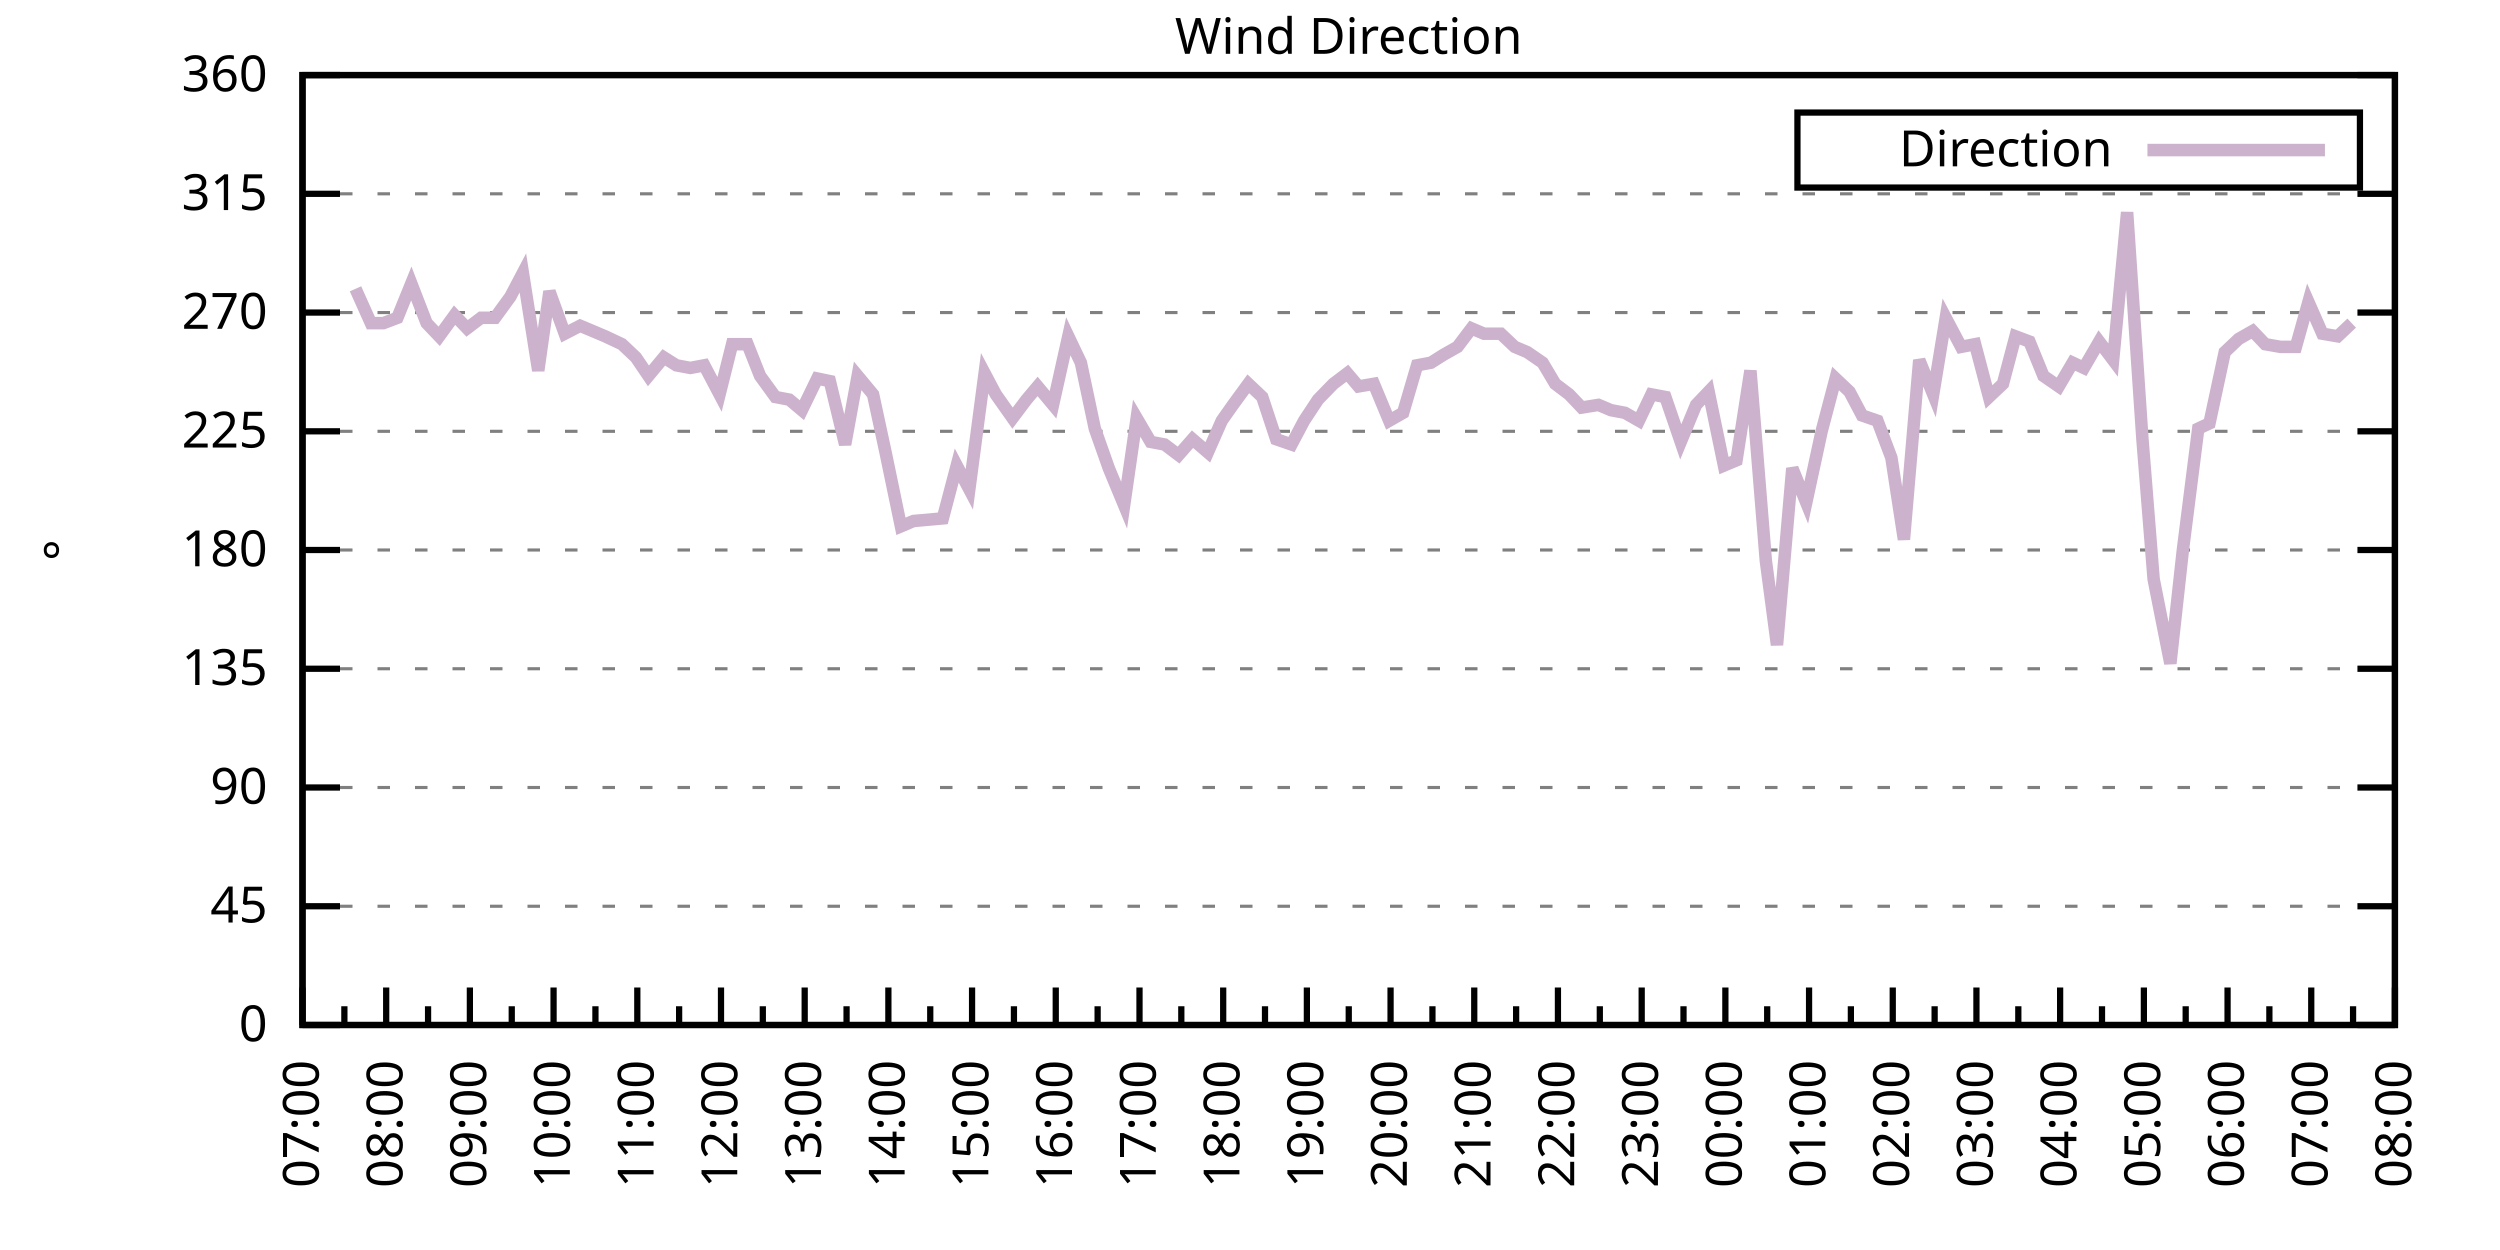
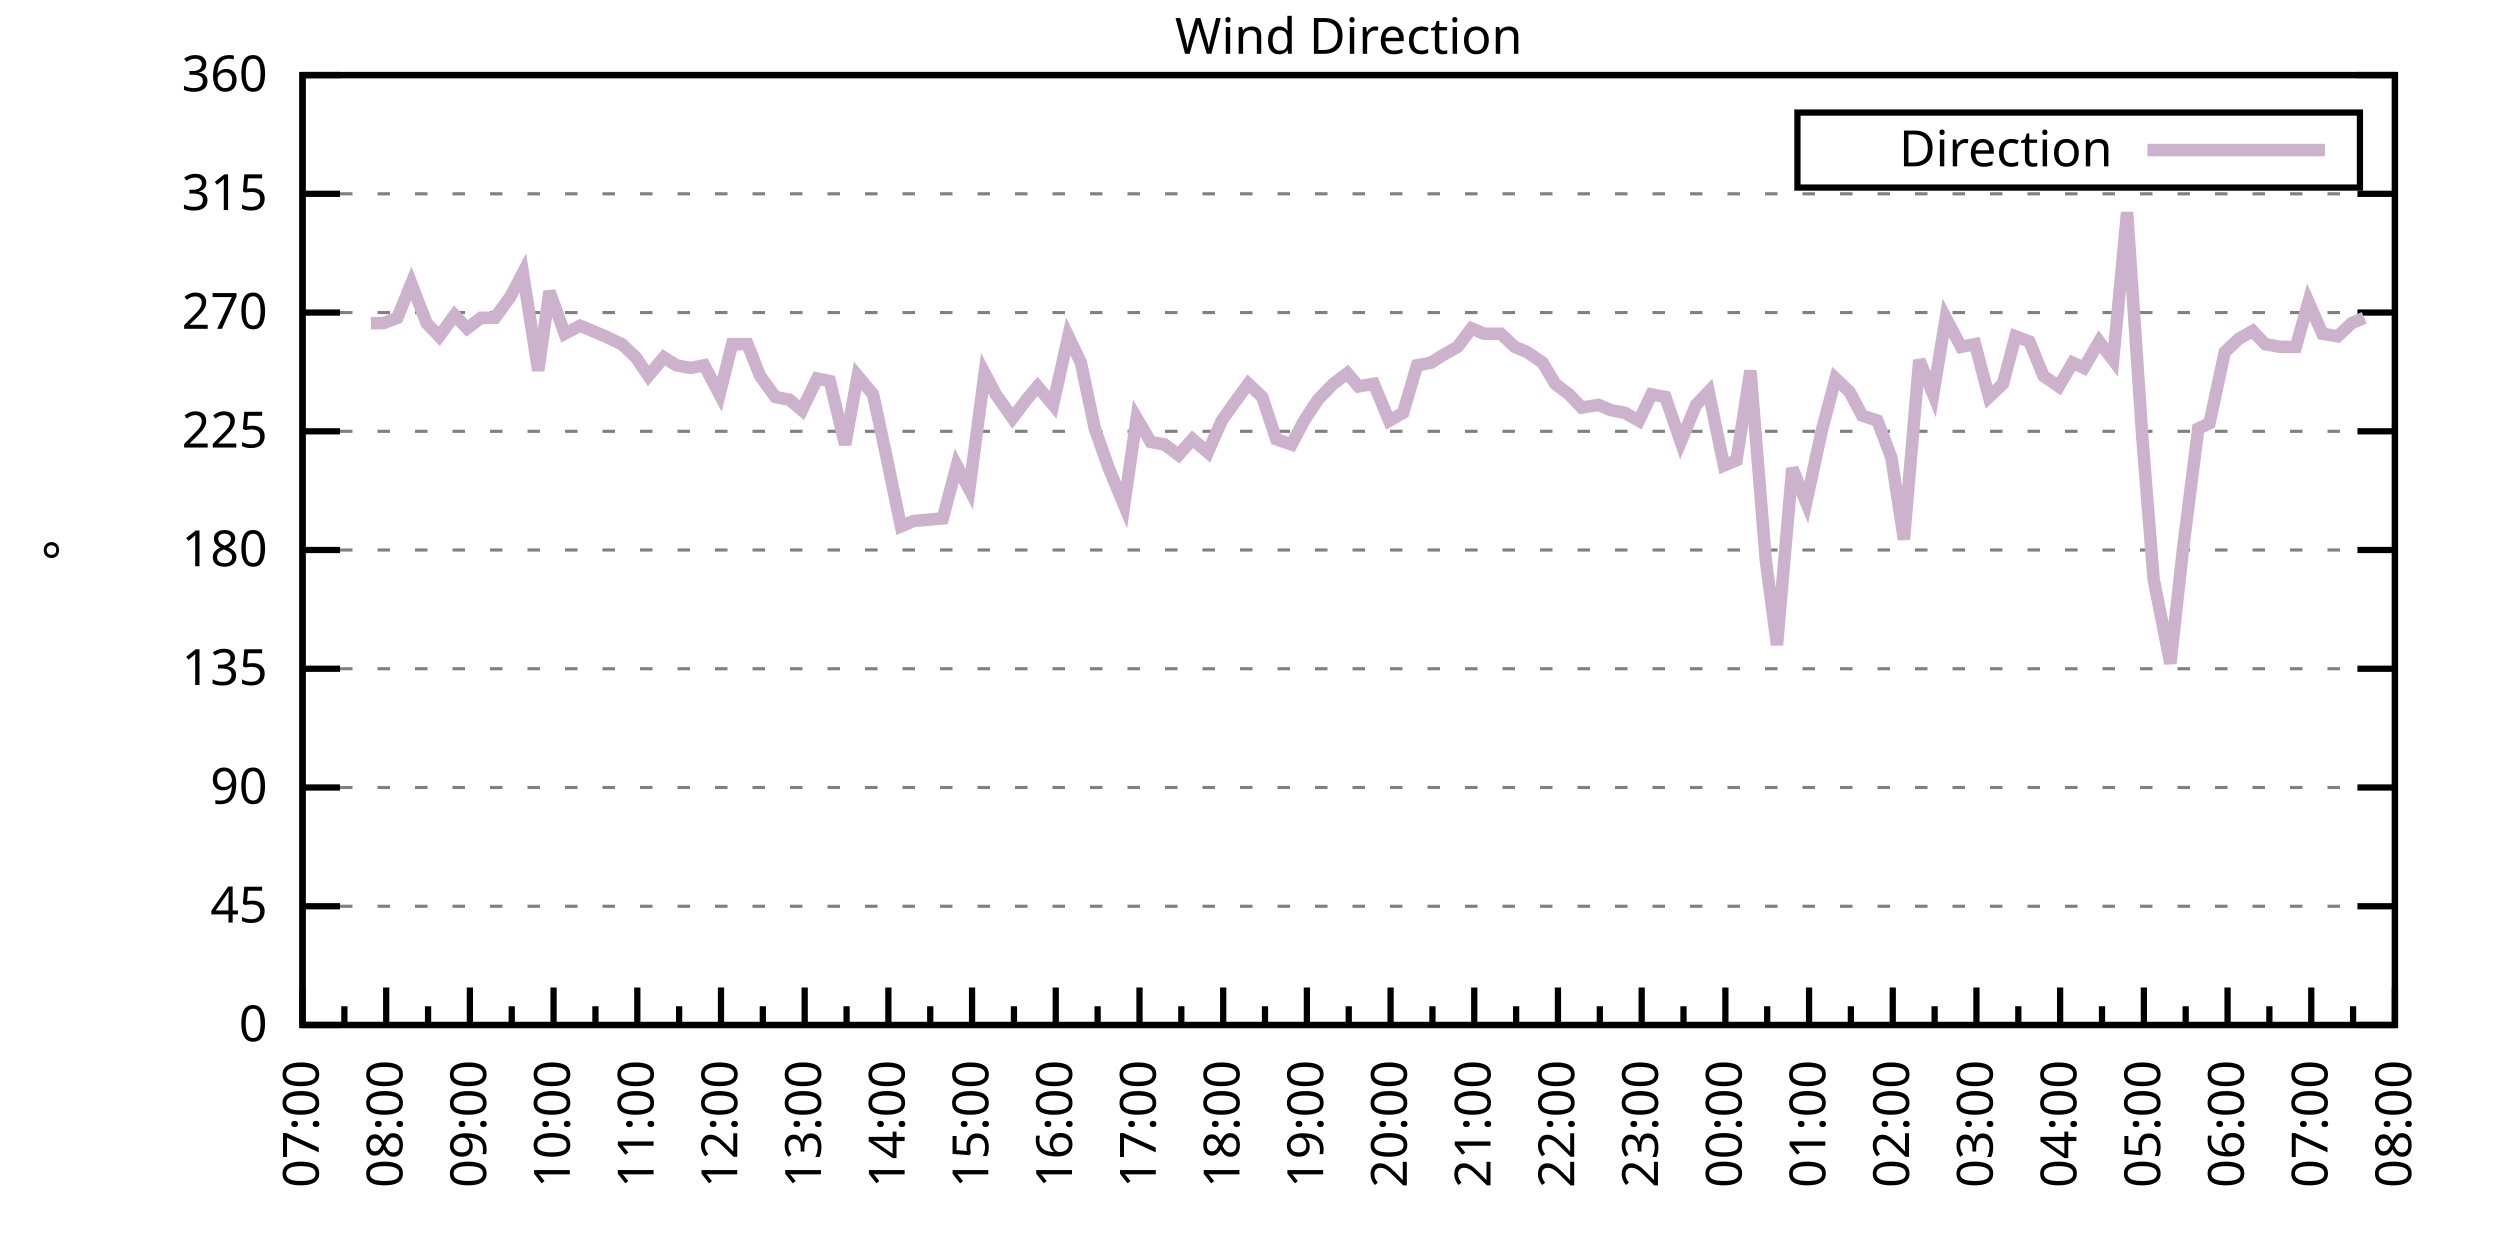
<svg xmlns="http://www.w3.org/2000/svg" xmlns:xlink="http://www.w3.org/1999/xlink" width="400" height="200" viewBox="0 0 400 200">
  <g id="gnuplot_canvas">
    <rect x="0" y="0" width="400" height="200" fill="none" />
    <defs>
      <circle id="gpDot" r="0.5" stroke-width="0.5" stroke="currentColor" />
      <path id="gpPt0" stroke-width="0.333" stroke="currentColor" d="M-1,0 h2 M0,-1 v2" />
      <path id="gpPt1" stroke-width="0.333" stroke="currentColor" d="M-1,-1 L1,1 M1,-1 L-1,1" />
      <path id="gpPt2" stroke-width="0.333" stroke="currentColor" d="M-1,0 L1,0 M0,-1 L0,1 M-1,-1 L1,1 M-1,1 L1,-1" />
      <rect id="gpPt3" stroke-width="0.333" stroke="currentColor" x="-1" y="-1" width="2" height="2" />
      <rect id="gpPt4" stroke-width="0.333" stroke="currentColor" fill="currentColor" x="-1" y="-1" width="2" height="2" />
      <circle id="gpPt5" stroke-width="0.333" stroke="currentColor" cx="0" cy="0" r="1" />
      <use xlink:href="#gpPt5" id="gpPt6" fill="currentColor" stroke="none" />
      <path id="gpPt7" stroke-width="0.333" stroke="currentColor" d="M0,-1.33 L-1.33,0.67 L1.33,0.67 z" />
      <use xlink:href="#gpPt7" id="gpPt8" fill="currentColor" stroke="none" />
      <use xlink:href="#gpPt7" id="gpPt9" stroke="currentColor" transform="rotate(180)" />
      <use xlink:href="#gpPt9" id="gpPt10" fill="currentColor" stroke="none" />
      <use xlink:href="#gpPt3" id="gpPt11" stroke="currentColor" transform="rotate(45)" />
      <use xlink:href="#gpPt11" id="gpPt12" fill="currentColor" stroke="none" />
      <path id="gpPt13" stroke-width="0.333" stroke="currentColor" d="M0,1.330 L1.265,0.411 L0.782,-1.067 L-0.782,-1.076 L-1.265,0.411 z" />
      <use xlink:href="#gpPt13" id="gpPt14" fill="currentColor" stroke="none" />
      <filter id="textbox" filterUnits="objectBoundingBox" x="0" y="0" height="1" width="1">
        <feFlood flood-color="white" flood-opacity="1" result="bgnd" />
        <feComposite in="SourceGraphic" in2="bgnd" operator="atop" />
      </filter>
      <filter id="greybox" filterUnits="objectBoundingBox" x="0" y="0" height="1" width="1">
        <feFlood flood-color="lightgrey" flood-opacity="1" result="grey" />
        <feComposite in="SourceGraphic" in2="grey" operator="atop" />
      </filter>
    </defs>
    <g fill="none" color="white" stroke="currentColor" stroke-width="1.00" stroke-linecap="butt" stroke-linejoin="miter">
</g>
    <g fill="none" color="black" stroke="currentColor" stroke-width="1.00" stroke-linecap="butt" stroke-linejoin="miter">
      <g stroke="none" shape-rendering="crispEdges">
        <polygon fill="rgb(255, 255, 255)" points="48.40,164.00 383.18,164.00 383.18,12.02 48.40,12.02 " />
      </g>
    </g>
    <g fill="none" color="black" stroke="currentColor" stroke-width="1.00" stroke-linecap="butt" stroke-linejoin="miter">
</g>
    <g fill="none" color="black" stroke="black" stroke-width="0.50" stroke-linecap="butt" stroke-linejoin="miter">
</g>
    <g fill="none" color="gray" stroke="currentColor" stroke-width="0.50" stroke-linecap="butt" stroke-linejoin="miter">
      <path stroke="gray" stroke-dasharray="2,4" class="gridline" d="M48.40,164.00 L383.19,164.00  " />
    </g>
    <g fill="none" color="gray" stroke="gray" stroke-width="1.00" stroke-linecap="butt" stroke-linejoin="miter">
</g>
    <g fill="none" color="black" stroke="currentColor" stroke-width="1.00" stroke-linecap="butt" stroke-linejoin="miter">
      <path stroke="black" d="M48.40,164.00 L54.40,164.00 M383.19,164.00 L377.19,164.00  " />
      <g transform="translate(42.80,166.60)" stroke="none" fill="black" font-family="Sans" font-size="8.00" text-anchor="end">
        <text>
          <tspan font-family="Sans"> 0</tspan>
        </text>
      </g>
    </g>
    <g fill="none" color="black" stroke="currentColor" stroke-width="1.00" stroke-linecap="butt" stroke-linejoin="miter">
</g>
    <g fill="none" color="black" stroke="black" stroke-width="0.50" stroke-linecap="butt" stroke-linejoin="miter">
</g>
    <g fill="none" color="gray" stroke="currentColor" stroke-width="0.50" stroke-linecap="butt" stroke-linejoin="miter">
      <path stroke="gray" stroke-dasharray="2,4" class="gridline" d="M48.40,145.00 L383.19,145.00  " />
    </g>
    <g fill="none" color="gray" stroke="gray" stroke-width="1.00" stroke-linecap="butt" stroke-linejoin="miter">
</g>
    <g fill="none" color="black" stroke="currentColor" stroke-width="1.00" stroke-linecap="butt" stroke-linejoin="miter">
      <path stroke="black" d="M48.40,145.00 L54.40,145.00 M383.19,145.00 L377.19,145.00  " />
      <g transform="translate(42.80,147.60)" stroke="none" fill="black" font-family="Sans" font-size="8.00" text-anchor="end">
        <text>
          <tspan font-family="Sans"> 45</tspan>
        </text>
      </g>
    </g>
    <g fill="none" color="black" stroke="currentColor" stroke-width="1.00" stroke-linecap="butt" stroke-linejoin="miter">
</g>
    <g fill="none" color="black" stroke="black" stroke-width="0.50" stroke-linecap="butt" stroke-linejoin="miter">
</g>
    <g fill="none" color="gray" stroke="currentColor" stroke-width="0.50" stroke-linecap="butt" stroke-linejoin="miter">
      <path stroke="gray" stroke-dasharray="2,4" class="gridline" d="M48.40,126.00 L383.19,126.00  " />
    </g>
    <g fill="none" color="gray" stroke="gray" stroke-width="1.00" stroke-linecap="butt" stroke-linejoin="miter">
</g>
    <g fill="none" color="black" stroke="currentColor" stroke-width="1.00" stroke-linecap="butt" stroke-linejoin="miter">
      <path stroke="black" d="M48.40,126.00 L54.40,126.00 M383.19,126.00 L377.19,126.00  " />
      <g transform="translate(42.80,128.60)" stroke="none" fill="black" font-family="Sans" font-size="8.00" text-anchor="end">
        <text>
          <tspan font-family="Sans"> 90</tspan>
        </text>
      </g>
    </g>
    <g fill="none" color="black" stroke="currentColor" stroke-width="1.00" stroke-linecap="butt" stroke-linejoin="miter">
</g>
    <g fill="none" color="black" stroke="black" stroke-width="0.50" stroke-linecap="butt" stroke-linejoin="miter">
</g>
    <g fill="none" color="gray" stroke="currentColor" stroke-width="0.50" stroke-linecap="butt" stroke-linejoin="miter">
      <path stroke="gray" stroke-dasharray="2,4" class="gridline" d="M48.40,107.00 L383.19,107.00  " />
    </g>
    <g fill="none" color="gray" stroke="gray" stroke-width="1.00" stroke-linecap="butt" stroke-linejoin="miter">
</g>
    <g fill="none" color="black" stroke="currentColor" stroke-width="1.00" stroke-linecap="butt" stroke-linejoin="miter">
      <path stroke="black" d="M48.40,107.00 L54.40,107.00 M383.19,107.00 L377.19,107.00  " />
      <g transform="translate(42.80,109.60)" stroke="none" fill="black" font-family="Sans" font-size="8.00" text-anchor="end">
        <text>
          <tspan font-family="Sans"> 135</tspan>
        </text>
      </g>
    </g>
    <g fill="none" color="black" stroke="currentColor" stroke-width="1.00" stroke-linecap="butt" stroke-linejoin="miter">
</g>
    <g fill="none" color="black" stroke="black" stroke-width="0.50" stroke-linecap="butt" stroke-linejoin="miter">
</g>
    <g fill="none" color="gray" stroke="currentColor" stroke-width="0.50" stroke-linecap="butt" stroke-linejoin="miter">
      <path stroke="gray" stroke-dasharray="2,4" class="gridline" d="M48.40,88.00 L383.19,88.00  " />
    </g>
    <g fill="none" color="gray" stroke="gray" stroke-width="1.00" stroke-linecap="butt" stroke-linejoin="miter">
</g>
    <g fill="none" color="black" stroke="currentColor" stroke-width="1.00" stroke-linecap="butt" stroke-linejoin="miter">
      <path stroke="black" d="M48.40,88.00 L54.40,88.00 M383.19,88.00 L377.19,88.00  " />
      <g transform="translate(42.80,90.60)" stroke="none" fill="black" font-family="Sans" font-size="8.00" text-anchor="end">
        <text>
          <tspan font-family="Sans"> 180</tspan>
        </text>
      </g>
    </g>
    <g fill="none" color="black" stroke="currentColor" stroke-width="1.00" stroke-linecap="butt" stroke-linejoin="miter">
</g>
    <g fill="none" color="black" stroke="black" stroke-width="0.50" stroke-linecap="butt" stroke-linejoin="miter">
</g>
    <g fill="none" color="gray" stroke="currentColor" stroke-width="0.50" stroke-linecap="butt" stroke-linejoin="miter">
      <path stroke="gray" stroke-dasharray="2,4" class="gridline" d="M48.40,69.01 L383.19,69.01  " />
    </g>
    <g fill="none" color="gray" stroke="gray" stroke-width="1.00" stroke-linecap="butt" stroke-linejoin="miter">
</g>
    <g fill="none" color="black" stroke="currentColor" stroke-width="1.00" stroke-linecap="butt" stroke-linejoin="miter">
      <path stroke="black" d="M48.40,69.01 L54.40,69.01 M383.19,69.01 L377.19,69.01  " />
      <g transform="translate(42.80,71.61)" stroke="none" fill="black" font-family="Sans" font-size="8.00" text-anchor="end">
        <text>
          <tspan font-family="Sans"> 225</tspan>
        </text>
      </g>
    </g>
    <g fill="none" color="black" stroke="currentColor" stroke-width="1.00" stroke-linecap="butt" stroke-linejoin="miter">
</g>
    <g fill="none" color="black" stroke="black" stroke-width="0.50" stroke-linecap="butt" stroke-linejoin="miter">
</g>
    <g fill="none" color="gray" stroke="currentColor" stroke-width="0.50" stroke-linecap="butt" stroke-linejoin="miter">
      <path stroke="gray" stroke-dasharray="2,4" class="gridline" d="M48.40,50.01 L383.19,50.01  " />
    </g>
    <g fill="none" color="gray" stroke="gray" stroke-width="1.00" stroke-linecap="butt" stroke-linejoin="miter">
</g>
    <g fill="none" color="black" stroke="currentColor" stroke-width="1.00" stroke-linecap="butt" stroke-linejoin="miter">
      <path stroke="black" d="M48.40,50.01 L54.40,50.01 M383.19,50.01 L377.19,50.01  " />
      <g transform="translate(42.80,52.61)" stroke="none" fill="black" font-family="Sans" font-size="8.00" text-anchor="end">
        <text>
          <tspan font-family="Sans"> 270</tspan>
        </text>
      </g>
    </g>
    <g fill="none" color="black" stroke="currentColor" stroke-width="1.00" stroke-linecap="butt" stroke-linejoin="miter">
</g>
    <g fill="none" color="black" stroke="black" stroke-width="0.50" stroke-linecap="butt" stroke-linejoin="miter">
</g>
    <g fill="none" color="gray" stroke="currentColor" stroke-width="0.50" stroke-linecap="butt" stroke-linejoin="miter">
      <path stroke="gray" stroke-dasharray="2,4" class="gridline" d="M48.40,31.01 L383.19,31.01  " />
    </g>
    <g fill="none" color="gray" stroke="gray" stroke-width="1.00" stroke-linecap="butt" stroke-linejoin="miter">
</g>
    <g fill="none" color="black" stroke="currentColor" stroke-width="1.00" stroke-linecap="butt" stroke-linejoin="miter">
      <path stroke="black" d="M48.40,31.01 L54.40,31.01 M383.19,31.01 L377.19,31.01  " />
      <g transform="translate(42.80,33.61)" stroke="none" fill="black" font-family="Sans" font-size="8.00" text-anchor="end">
        <text>
          <tspan font-family="Sans"> 315</tspan>
        </text>
      </g>
    </g>
    <g fill="none" color="black" stroke="currentColor" stroke-width="1.00" stroke-linecap="butt" stroke-linejoin="miter">
</g>
    <g fill="none" color="black" stroke="black" stroke-width="0.50" stroke-linecap="butt" stroke-linejoin="miter">
</g>
    <g fill="none" color="gray" stroke="currentColor" stroke-width="0.50" stroke-linecap="butt" stroke-linejoin="miter">
      <path stroke="gray" stroke-dasharray="2,4" class="gridline" d="M48.40,12.01 L383.19,12.01  " />
    </g>
    <g fill="none" color="gray" stroke="gray" stroke-width="1.00" stroke-linecap="butt" stroke-linejoin="miter">
</g>
    <g fill="none" color="black" stroke="currentColor" stroke-width="1.00" stroke-linecap="butt" stroke-linejoin="miter">
      <path stroke="black" d="M48.40,12.01 L54.40,12.01 M383.19,12.01 L377.19,12.01  " />
      <g transform="translate(42.80,14.61)" stroke="none" fill="black" font-family="Sans" font-size="8.00" text-anchor="end">
        <text>
          <tspan font-family="Sans"> 360</tspan>
        </text>
      </g>
    </g>
    <g fill="none" color="black" stroke="currentColor" stroke-width="1.00" stroke-linecap="butt" stroke-linejoin="miter">
      <path stroke="black" d="M48.40,164.00 L48.40,158.00  " />
      <g transform="translate(51.00,169.60) rotate(270)" stroke="none" fill="black" font-family="Sans" font-size="8.00" text-anchor="end">
        <text>
          <tspan font-family="Sans">07:00</tspan>
        </text>
      </g>
    </g>
    <g fill="none" color="black" stroke="currentColor" stroke-width="1.00" stroke-linecap="butt" stroke-linejoin="miter">
      <path stroke="black" d="M55.10,164.00 L55.10,161.00 M61.79,164.00 L61.79,158.00  " />
      <g transform="translate(64.39,169.60) rotate(270)" stroke="none" fill="black" font-family="Sans" font-size="8.00" text-anchor="end">
        <text>
          <tspan font-family="Sans">08:00</tspan>
        </text>
      </g>
    </g>
    <g fill="none" color="black" stroke="currentColor" stroke-width="1.00" stroke-linecap="butt" stroke-linejoin="miter">
      <path stroke="black" d="M68.49,164.00 L68.49,161.00 M75.18,164.00 L75.18,158.00  " />
      <g transform="translate(77.78,169.60) rotate(270)" stroke="none" fill="black" font-family="Sans" font-size="8.00" text-anchor="end">
        <text>
          <tspan font-family="Sans">09:00</tspan>
        </text>
      </g>
    </g>
    <g fill="none" color="black" stroke="currentColor" stroke-width="1.00" stroke-linecap="butt" stroke-linejoin="miter">
      <path stroke="black" d="M81.88,164.00 L81.88,161.00 M88.57,164.00 L88.57,158.00  " />
      <g transform="translate(91.17,169.60) rotate(270)" stroke="none" fill="black" font-family="Sans" font-size="8.00" text-anchor="end">
        <text>
          <tspan font-family="Sans">10:00</tspan>
        </text>
      </g>
    </g>
    <g fill="none" color="black" stroke="currentColor" stroke-width="1.00" stroke-linecap="butt" stroke-linejoin="miter">
      <path stroke="black" d="M95.27,164.00 L95.27,161.00 M101.97,164.00 L101.97,158.00  " />
      <g transform="translate(104.57,169.60) rotate(270)" stroke="none" fill="black" font-family="Sans" font-size="8.00" text-anchor="end">
        <text>
          <tspan font-family="Sans">11:00</tspan>
        </text>
      </g>
    </g>
    <g fill="none" color="black" stroke="currentColor" stroke-width="1.00" stroke-linecap="butt" stroke-linejoin="miter">
      <path stroke="black" d="M108.66,164.00 L108.66,161.00 M115.36,164.00 L115.36,158.00  " />
      <g transform="translate(117.96,169.60) rotate(270)" stroke="none" fill="black" font-family="Sans" font-size="8.00" text-anchor="end">
        <text>
          <tspan font-family="Sans">12:00</tspan>
        </text>
      </g>
    </g>
    <g fill="none" color="black" stroke="currentColor" stroke-width="1.00" stroke-linecap="butt" stroke-linejoin="miter">
      <path stroke="black" d="M122.05,164.00 L122.05,161.00 M128.75,164.00 L128.75,158.00  " />
      <g transform="translate(131.35,169.60) rotate(270)" stroke="none" fill="black" font-family="Sans" font-size="8.00" text-anchor="end">
        <text>
          <tspan font-family="Sans">13:00</tspan>
        </text>
      </g>
    </g>
    <g fill="none" color="black" stroke="currentColor" stroke-width="1.00" stroke-linecap="butt" stroke-linejoin="miter">
      <path stroke="black" d="M135.45,164.00 L135.45,161.00 M142.14,164.00 L142.14,158.00  " />
      <g transform="translate(144.74,169.60) rotate(270)" stroke="none" fill="black" font-family="Sans" font-size="8.00" text-anchor="end">
        <text>
          <tspan font-family="Sans">14:00</tspan>
        </text>
      </g>
    </g>
    <g fill="none" color="black" stroke="currentColor" stroke-width="1.00" stroke-linecap="butt" stroke-linejoin="miter">
      <path stroke="black" d="M148.84,164.00 L148.84,161.00 M155.53,164.00 L155.53,158.00  " />
      <g transform="translate(158.13,169.60) rotate(270)" stroke="none" fill="black" font-family="Sans" font-size="8.00" text-anchor="end">
        <text>
          <tspan font-family="Sans">15:00</tspan>
        </text>
      </g>
    </g>
    <g fill="none" color="black" stroke="currentColor" stroke-width="1.00" stroke-linecap="butt" stroke-linejoin="miter">
      <path stroke="black" d="M162.23,164.00 L162.23,161.00 M168.92,164.00 L168.92,158.00  " />
      <g transform="translate(171.52,169.60) rotate(270)" stroke="none" fill="black" font-family="Sans" font-size="8.00" text-anchor="end">
        <text>
          <tspan font-family="Sans">16:00</tspan>
        </text>
      </g>
    </g>
    <g fill="none" color="black" stroke="currentColor" stroke-width="1.00" stroke-linecap="butt" stroke-linejoin="miter">
      <path stroke="black" d="M175.62,164.00 L175.62,161.00 M182.32,164.00 L182.32,158.00  " />
      <g transform="translate(184.92,169.60) rotate(270)" stroke="none" fill="black" font-family="Sans" font-size="8.00" text-anchor="end">
        <text>
          <tspan font-family="Sans">17:00</tspan>
        </text>
      </g>
    </g>
    <g fill="none" color="black" stroke="currentColor" stroke-width="1.00" stroke-linecap="butt" stroke-linejoin="miter">
      <path stroke="black" d="M189.01,164.00 L189.01,161.00 M195.71,164.00 L195.71,158.00  " />
      <g transform="translate(198.31,169.60) rotate(270)" stroke="none" fill="black" font-family="Sans" font-size="8.00" text-anchor="end">
        <text>
          <tspan font-family="Sans">18:00</tspan>
        </text>
      </g>
    </g>
    <g fill="none" color="black" stroke="currentColor" stroke-width="1.00" stroke-linecap="butt" stroke-linejoin="miter">
      <path stroke="black" d="M202.40,164.00 L202.40,161.00 M209.10,164.00 L209.10,158.00  " />
      <g transform="translate(211.70,169.60) rotate(270)" stroke="none" fill="black" font-family="Sans" font-size="8.00" text-anchor="end">
        <text>
          <tspan font-family="Sans">19:00</tspan>
        </text>
      </g>
    </g>
    <g fill="none" color="black" stroke="currentColor" stroke-width="1.00" stroke-linecap="butt" stroke-linejoin="miter">
      <path stroke="black" d="M215.80,164.00 L215.80,161.00 M222.49,164.00 L222.49,158.00  " />
      <g transform="translate(225.09,169.60) rotate(270)" stroke="none" fill="black" font-family="Sans" font-size="8.00" text-anchor="end">
        <text>
          <tspan font-family="Sans">20:00</tspan>
        </text>
      </g>
    </g>
    <g fill="none" color="black" stroke="currentColor" stroke-width="1.00" stroke-linecap="butt" stroke-linejoin="miter">
      <path stroke="black" d="M229.19,164.00 L229.19,161.00 M235.88,164.00 L235.88,158.00  " />
      <g transform="translate(238.48,169.60) rotate(270)" stroke="none" fill="black" font-family="Sans" font-size="8.00" text-anchor="end">
        <text>
          <tspan font-family="Sans">21:00</tspan>
        </text>
      </g>
    </g>
    <g fill="none" color="black" stroke="currentColor" stroke-width="1.00" stroke-linecap="butt" stroke-linejoin="miter">
      <path stroke="black" d="M242.58,164.00 L242.58,161.00 M249.27,164.00 L249.27,158.00  " />
      <g transform="translate(251.87,169.60) rotate(270)" stroke="none" fill="black" font-family="Sans" font-size="8.00" text-anchor="end">
        <text>
          <tspan font-family="Sans">22:00</tspan>
        </text>
      </g>
    </g>
    <g fill="none" color="black" stroke="currentColor" stroke-width="1.00" stroke-linecap="butt" stroke-linejoin="miter">
      <path stroke="black" d="M255.97,164.00 L255.97,161.00 M262.67,164.00 L262.67,158.00  " />
      <g transform="translate(265.27,169.60) rotate(270)" stroke="none" fill="black" font-family="Sans" font-size="8.00" text-anchor="end">
        <text>
          <tspan font-family="Sans">23:00</tspan>
        </text>
      </g>
    </g>
    <g fill="none" color="black" stroke="currentColor" stroke-width="1.00" stroke-linecap="butt" stroke-linejoin="miter">
      <path stroke="black" d="M269.36,164.00 L269.36,161.00 M276.06,164.00 L276.06,158.00  " />
      <g transform="translate(278.66,169.60) rotate(270)" stroke="none" fill="black" font-family="Sans" font-size="8.00" text-anchor="end">
        <text>
          <tspan font-family="Sans">00:00</tspan>
        </text>
      </g>
    </g>
    <g fill="none" color="black" stroke="currentColor" stroke-width="1.00" stroke-linecap="butt" stroke-linejoin="miter">
      <path stroke="black" d="M282.75,164.00 L282.75,161.00 M289.45,164.00 L289.45,158.00  " />
      <g transform="translate(292.05,169.60) rotate(270)" stroke="none" fill="black" font-family="Sans" font-size="8.00" text-anchor="end">
        <text>
          <tspan font-family="Sans">01:00</tspan>
        </text>
      </g>
    </g>
    <g fill="none" color="black" stroke="currentColor" stroke-width="1.00" stroke-linecap="butt" stroke-linejoin="miter">
      <path stroke="black" d="M296.14,164.00 L296.14,161.00 M302.84,164.00 L302.84,158.00  " />
      <g transform="translate(305.44,169.60) rotate(270)" stroke="none" fill="black" font-family="Sans" font-size="8.00" text-anchor="end">
        <text>
          <tspan font-family="Sans">02:00</tspan>
        </text>
      </g>
    </g>
    <g fill="none" color="black" stroke="currentColor" stroke-width="1.00" stroke-linecap="butt" stroke-linejoin="miter">
      <path stroke="black" d="M309.54,164.00 L309.54,161.00 M316.23,164.00 L316.23,158.00  " />
      <g transform="translate(318.83,169.60) rotate(270)" stroke="none" fill="black" font-family="Sans" font-size="8.00" text-anchor="end">
        <text>
          <tspan font-family="Sans">03:00</tspan>
        </text>
      </g>
    </g>
    <g fill="none" color="black" stroke="currentColor" stroke-width="1.00" stroke-linecap="butt" stroke-linejoin="miter">
      <path stroke="black" d="M322.93,164.00 L322.93,161.00 M329.62,164.00 L329.62,158.00  " />
      <g transform="translate(332.22,169.60) rotate(270)" stroke="none" fill="black" font-family="Sans" font-size="8.00" text-anchor="end">
        <text>
          <tspan font-family="Sans">04:00</tspan>
        </text>
      </g>
    </g>
    <g fill="none" color="black" stroke="currentColor" stroke-width="1.00" stroke-linecap="butt" stroke-linejoin="miter">
      <path stroke="black" d="M336.32,164.00 L336.32,161.00 M343.02,164.00 L343.02,158.00  " />
      <g transform="translate(345.62,169.60) rotate(270)" stroke="none" fill="black" font-family="Sans" font-size="8.00" text-anchor="end">
        <text>
          <tspan font-family="Sans">05:00</tspan>
        </text>
      </g>
    </g>
    <g fill="none" color="black" stroke="currentColor" stroke-width="1.00" stroke-linecap="butt" stroke-linejoin="miter">
      <path stroke="black" d="M349.71,164.00 L349.71,161.00 M356.41,164.00 L356.41,158.00  " />
      <g transform="translate(359.01,169.60) rotate(270)" stroke="none" fill="black" font-family="Sans" font-size="8.00" text-anchor="end">
        <text>
          <tspan font-family="Sans">06:00</tspan>
        </text>
      </g>
    </g>
    <g fill="none" color="black" stroke="currentColor" stroke-width="1.00" stroke-linecap="butt" stroke-linejoin="miter">
      <path stroke="black" d="M363.10,164.00 L363.10,161.00 M369.80,164.00 L369.80,158.00  " />
      <g transform="translate(372.40,169.60) rotate(270)" stroke="none" fill="black" font-family="Sans" font-size="8.00" text-anchor="end">
        <text>
          <tspan font-family="Sans">07:00</tspan>
        </text>
      </g>
    </g>
    <g fill="none" color="black" stroke="currentColor" stroke-width="1.00" stroke-linecap="butt" stroke-linejoin="miter">
      <path stroke="black" d="M376.49,164.00 L376.49,161.00 M383.19,164.00 L383.19,158.00  " />
      <g transform="translate(385.79,169.60) rotate(270)" stroke="none" fill="black" font-family="Sans" font-size="8.00" text-anchor="end">
        <text>
          <tspan font-family="Sans">08:00</tspan>
        </text>
      </g>
    </g>
    <g fill="none" color="black" stroke="currentColor" stroke-width="1.00" stroke-linecap="butt" stroke-linejoin="miter">
</g>
    <g fill="none" color="black" stroke="currentColor" stroke-width="1.00" stroke-linecap="butt" stroke-linejoin="miter">
      <path stroke="black" d="M48.40,12.01 L48.40,164.00 L383.19,164.00 L383.19,12.01 L48.40,12.01 Z  " />
    </g>
    <g fill="none" color="black" stroke="currentColor" stroke-width="1.00" stroke-linecap="butt" stroke-linejoin="miter">
      <g transform="translate(12.80,88.01) rotate(270)" stroke="none" fill="black" font-family="Sans" font-size="8.00" text-anchor="middle">
        <text>
          <tspan font-family="Sans">°</tspan>
        </text>
      </g>
    </g>
    <g fill="none" color="black" stroke="currentColor" stroke-width="1.00" stroke-linecap="butt" stroke-linejoin="miter">
</g>
    <g fill="none" color="black" stroke="currentColor" stroke-width="1.00" stroke-linecap="butt" stroke-linejoin="miter">
      <path stroke="black" d="M287.59,30.01 L287.59,18.01 L377.59,18.01 L377.59,30.01 L287.59,30.01 Z  " />
    </g>
    <g id="Wind_direction_plot_1">
      <g fill="none" color="white" stroke="black" stroke-width="2.00" stroke-linecap="butt" stroke-linejoin="miter">
</g>
      <g fill="none" color="black" stroke="currentColor" stroke-width="2.00" stroke-linecap="butt" stroke-linejoin="miter">
        <g transform="translate(337.99,26.61)" stroke="none" fill="black" font-family="Sans" font-size="8.00" text-anchor="end">
          <text>
            <tspan font-family="Sans">Direction</tspan>
          </text>
        </g>
      </g>
      <g fill="none" color="black" stroke="currentColor" stroke-width="2.00" stroke-linecap="butt" stroke-linejoin="miter">
-         <path stroke="rgb(204, 178, 204)" d="M343.59,24.01 L371.99,24.01 M56.88,46.21 L59.34,51.70 L61.35,51.70 L63.58,50.85 L65.81,45.36 L68.26,51.70   L70.27,53.81 L72.73,50.43 L74.74,52.54 L76.97,50.85 L79.20,50.85 L81.66,47.47 L83.66,43.67 L86.12,59.30   L87.91,46.63 L90.36,53.39 L92.82,52.12 L94.82,52.96 L96.83,53.81 L99.51,55.07 L101.74,57.18 L103.75,60.14   L106.21,57.18 L108.22,58.45 L110.45,58.87 L112.68,58.45 L115.13,63.10 L117.14,55.07 L119.60,55.07 L121.61,60.14   L124.06,63.52 L126.29,63.94 L128.30,65.63 L130.76,60.56 L132.77,60.98 L135.22,71.12 L137.23,60.14 L139.69,63.10   L141.69,72.38 L144.15,84.21 L146.16,83.36 L150.85,82.94 L153.08,74.49 L155.09,78.29 L157.54,59.72 L159.33,63.10   L162.01,66.90 L164.24,63.94 L166.02,61.83 L168.48,64.78 L170.93,53.81 L172.94,58.03 L175.17,68.58 L177.41,74.92   L179.86,80.83 L181.87,66.90 L184.10,70.70 L186.33,71.12 L188.57,72.81 L190.80,70.27 L193.25,72.38 L195.48,67.32   L197.27,64.78 L199.73,61.41 L201.96,63.52 L204.19,70.27 L206.64,71.12 L208.65,67.32 L210.88,63.94 L213.34,61.41   L215.57,59.72 L217.36,61.83 L219.81,61.41 L222.27,67.32 L224.50,66.05 L226.73,58.45 L228.96,58.03 L230.97,56.76   L233.20,55.50 L235.44,52.54 L237.44,53.39 L240.12,53.39 L242.36,55.50 L244.36,56.34 L246.82,58.03 L248.83,61.41   L251.06,63.10 L253.07,65.21 L255.75,64.78 L257.76,65.63 L259.99,66.05 L262.22,67.32 L264.23,63.10 L266.46,63.52   L268.92,70.70 L271.37,64.78 L273.38,62.67 L275.83,74.49 L277.84,73.65 L280.07,59.30 L282.53,89.69 L284.32,103.20   L286.77,74.92 L289.00,80.41 L291.46,69.01 L293.69,60.56 L295.92,62.67 L297.93,66.47 L300.39,67.32 L302.62,73.23   L304.63,86.32 L307.08,57.61 L309.31,63.10 L311.32,50.85 L313.78,55.50 L316.01,55.07 L318.24,63.52 L320.47,61.41   L322.48,53.81 L324.71,54.65 L326.95,60.14 L329.40,61.83 L331.63,58.03 L333.42,58.87 L335.87,54.65 L338.10,57.61   L340.34,33.96 L342.79,70.27 L344.58,92.65 L347.26,106.16 L349.26,88.00 L351.72,68.58 L353.51,67.74 L355.96,56.34   L358.19,54.23 L360.42,52.96 L362.43,55.07 L364.89,55.50 L367.34,55.50 L369.35,48.32 L371.58,53.39 L374.04,53.81   L376.27,51.70  " />
+         <path stroke="rgb(204, 178, 204)" d="M343.59,24.01 L371.99,24.01 M59.34,51.70 L61.35,51.70 L63.58,50.85 L65.81,45.36 L68.26,51.70 L70.27,53.81   L72.73,50.43 L74.74,52.54 L76.97,50.85 L79.20,50.85 L81.66,47.47 L83.66,43.67 L86.12,59.30 L87.91,46.63   L90.36,53.39 L92.82,52.12 L94.82,52.96 L96.83,53.81 L99.51,55.07 L101.74,57.18 L103.75,60.14 L106.21,57.18   L108.22,58.45 L110.45,58.87 L112.68,58.45 L115.13,63.10 L117.14,55.07 L119.60,55.07 L121.61,60.14 L124.06,63.52   L126.29,63.94 L128.30,65.63 L130.76,60.56 L132.77,60.98 L135.22,71.12 L137.23,60.14 L139.69,63.10 L141.69,72.38   L144.15,84.21 L146.16,83.36 L150.85,82.94 L153.08,74.49 L155.09,78.29 L157.54,59.72 L159.33,63.10 L162.01,66.90   L164.24,63.94 L166.02,61.83 L168.48,64.78 L170.93,53.81 L172.94,58.03 L175.17,68.58 L177.41,74.92 L179.86,80.83   L181.87,66.90 L184.10,70.70 L186.33,71.12 L188.57,72.81 L190.80,70.27 L193.25,72.38 L195.48,67.32 L197.27,64.78   L199.73,61.41 L201.96,63.52 L204.19,70.27 L206.64,71.12 L208.65,67.32 L210.88,63.94 L213.34,61.41 L215.57,59.72   L217.36,61.83 L219.81,61.41 L222.27,67.32 L224.50,66.05 L226.73,58.45 L228.96,58.03 L230.97,56.76 L233.20,55.50   L235.44,52.54 L237.44,53.39 L240.12,53.39 L242.36,55.50 L244.36,56.34 L246.82,58.03 L248.83,61.41 L251.06,63.10   L253.07,65.21 L255.75,64.78 L257.76,65.63 L259.99,66.05 L262.22,67.32 L264.23,63.10 L266.46,63.52 L268.92,70.70   L271.37,64.78 L273.38,62.67 L275.83,74.49 L277.84,73.65 L280.07,59.30 L282.53,89.69 L284.32,103.20 L286.77,74.92   L289.00,80.41 L291.46,69.01 L293.69,60.56 L295.92,62.67 L297.93,66.47 L300.39,67.32 L302.62,73.23 L304.63,86.32   L307.08,57.61 L309.31,63.10 L311.32,50.85 L313.78,55.50 L316.01,55.07 L318.24,63.52 L320.47,61.41 L322.48,53.81   L324.71,54.65 L326.95,60.14 L329.40,61.83 L331.63,58.03 L333.42,58.87 L335.87,54.65 L338.10,57.61 L340.34,33.96   L342.79,70.27 L344.58,92.65 L347.26,106.16 L349.26,88.00 L351.72,68.58 L353.51,67.74 L355.96,56.34 L358.19,54.23   L360.42,52.96 L362.43,55.07 L364.89,55.50 L367.34,55.50 L369.35,48.32 L371.58,53.39 L374.04,53.81 L376.27,51.70   L378.28,50.85  " />
      </g>
    </g>
    <g fill="none" color="black" stroke="currentColor" stroke-width="2.00" stroke-linecap="butt" stroke-linejoin="miter">
</g>
    <g fill="none" color="black" stroke="black" stroke-width="1.00" stroke-linecap="butt" stroke-linejoin="miter">
</g>
    <g fill="none" color="black" stroke="currentColor" stroke-width="1.00" stroke-linecap="butt" stroke-linejoin="miter">
      <path stroke="black" d="M48.40,12.01 L48.40,164.00 L383.19,164.00 L383.19,12.01 L48.40,12.01 Z  " />
    </g>
    <g fill="none" color="black" stroke="currentColor" stroke-width="1.00" stroke-linecap="butt" stroke-linejoin="miter">
      <g transform="translate(215.79,8.61)" stroke="none" fill="black" font-family="Sans" font-size="8.00" text-anchor="middle">
        <text>
          <tspan font-family="Sans">Wind Direction</tspan>
        </text>
      </g>
    </g>
    <g fill="none" color="black" stroke="currentColor" stroke-width="1.00" stroke-linecap="butt" stroke-linejoin="miter">
</g>
  </g>
</svg>
